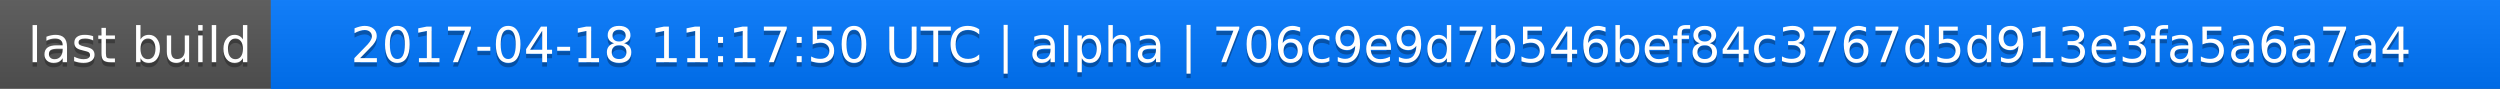
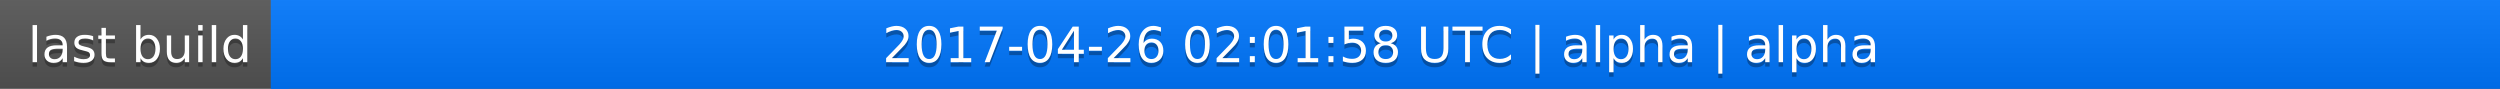
<svg xmlns="http://www.w3.org/2000/svg" width="563" height="20">
  <linearGradient id="a" x2="0" y2="100%">
    <stop offset="0" stop-color="#bbb" stop-opacity=".1" />
    <stop offset="1" stop-opacity=".1" />
  </linearGradient>
  <rect rx="0" width="563" height="20" fill="#555" />
  <rect rx="0" x="61" width="502" height="20" fill="#07f" />
  <path fill="#07f" d="M61 0h4v20h-4z" />
  <rect rx="0" width="563" height="20" fill="url(#a)" />
  <g fill="#fff" text-anchor="middle" font-family="DejaVu Sans,Verdana,Geneva,sans-serif" font-size="11">
    <text x="31.5" y="15" fill="#010101" fill-opacity=".3">last build</text>
    <text x="31.5" y="14">last build</text>
-     <text x="311" y="15" fill="#010101" fill-opacity=".3">2017-04-18 11:17:50 UTC | alpha | 706c9e9d7b546bef84c3767d5d913e3fa5a6a7a4</text>
-     <text x="311" y="14">2017-04-18 11:17:50 UTC | alpha | 706c9e9d7b546bef84c3767d5d913e3fa5a6a7a4</text>
+     <text x="311" y="15" fill="#010101" fill-opacity=".3">2017-04-26 02:01:58 UTC | alpha | alpha</text>
+     <text x="311" y="14">2017-04-26 02:01:58 UTC | alpha | alpha</text>
  </g>
</svg>
